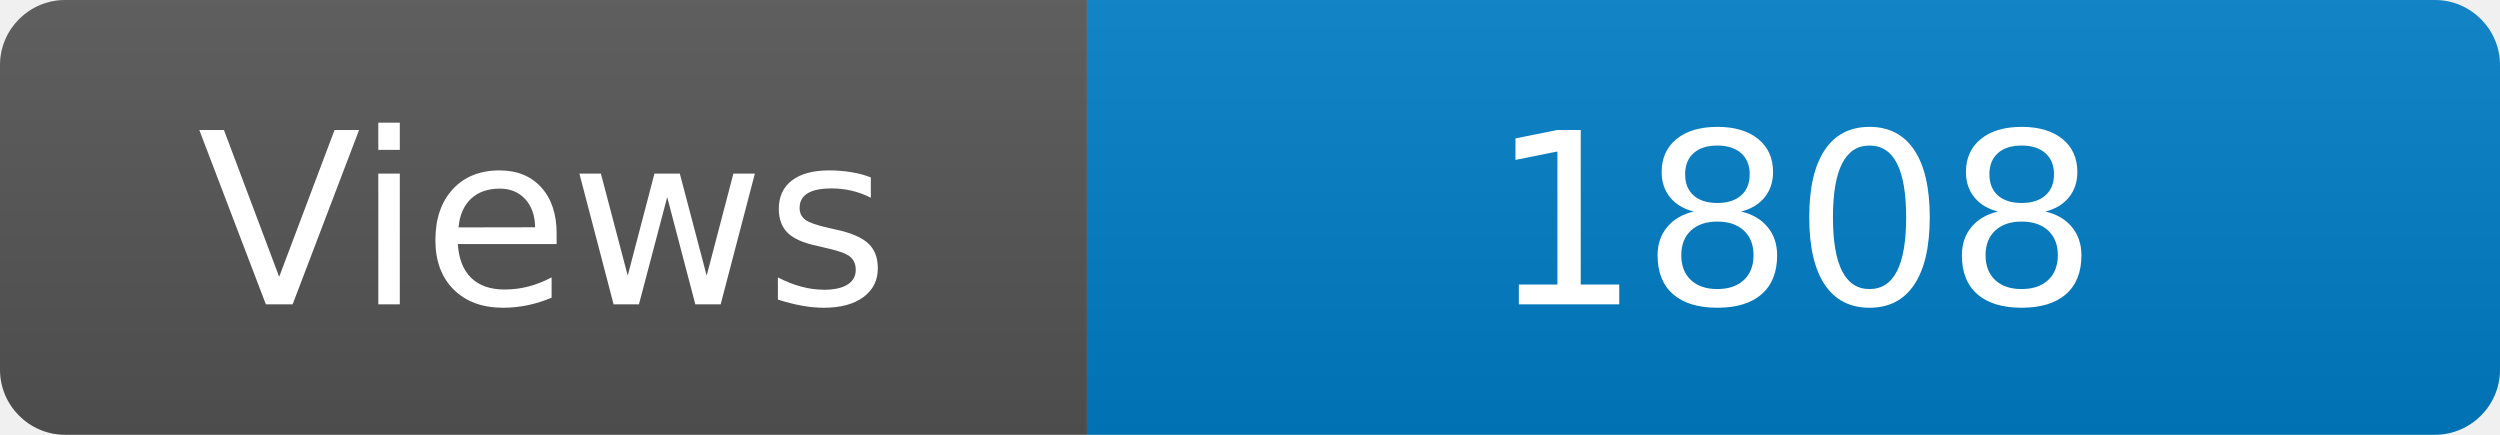
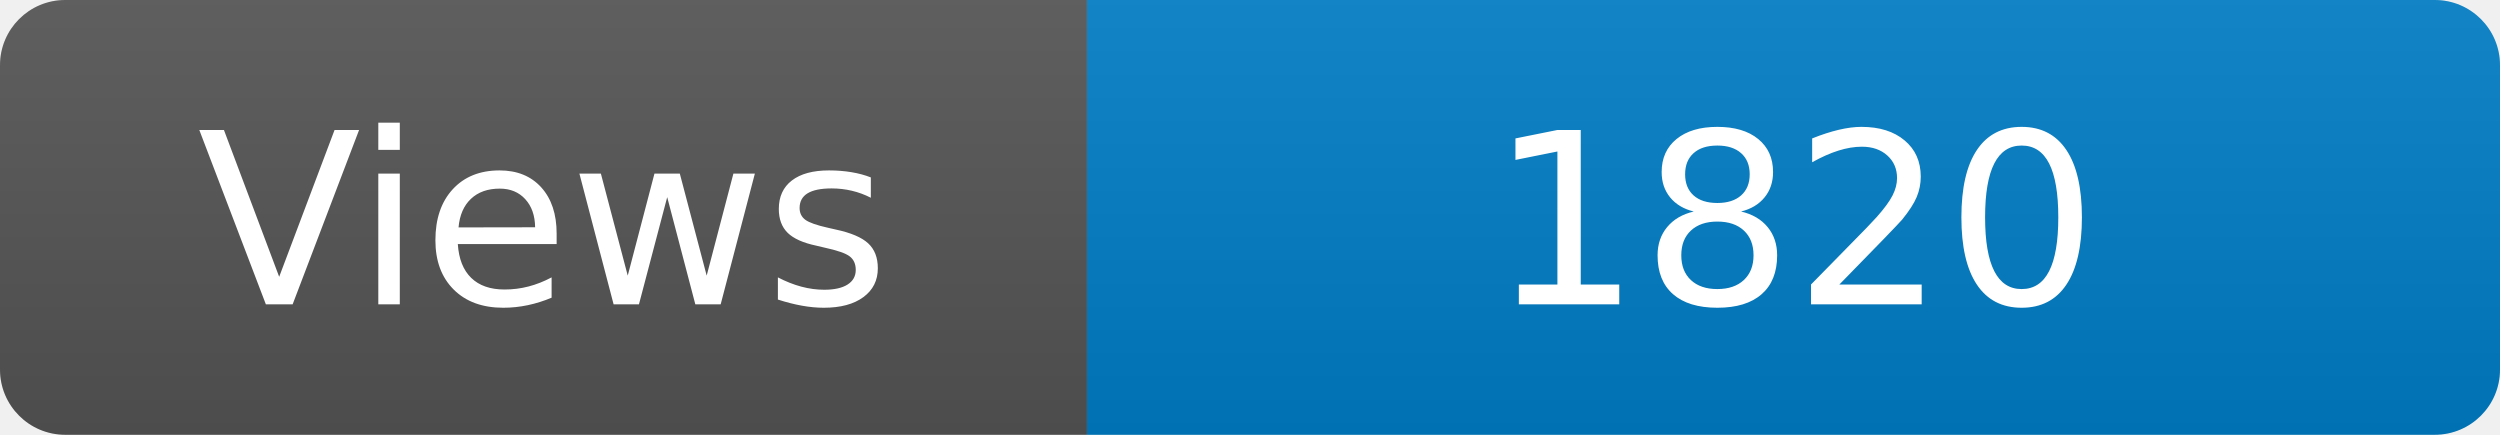
<svg xmlns="http://www.w3.org/2000/svg" width="115" height="20" role="img" aria-label="Maintained?: yes">
  <linearGradient id="s" x2="0" y2="100%">
    <stop offset="0" stop-color="#bbb" stop-opacity=".1" />
    <stop offset="1" stop-opacity=".1" />
  </linearGradient>
  <clipPath id="r">
    <rect width="115" height="20" rx="3" fill="#fff" />
  </clipPath>
  <g clip-path="url(#r)">
    <rect width="50" height="20" fill="#555" />
    <rect x="50" width="160" height="20" fill="#007ec6" />
    <rect width="115" height="20" fill="url(#s)" />
  </g>
  <g fill="#fff" text-anchor="middle" font-family="Verdana,Geneva,DejaVu Sans,sans-serif" font-size="110">
    <text x="250" y="140" transform="scale(.1)" fill="#fff">Views</text>
-     <text x="825" y="140" transform="scale(.1)" fill="#fff">1808</text>
+     <text x="825" y="140" transform="scale(.1)" fill="#fff">1820</text>
  </g>
</svg>
